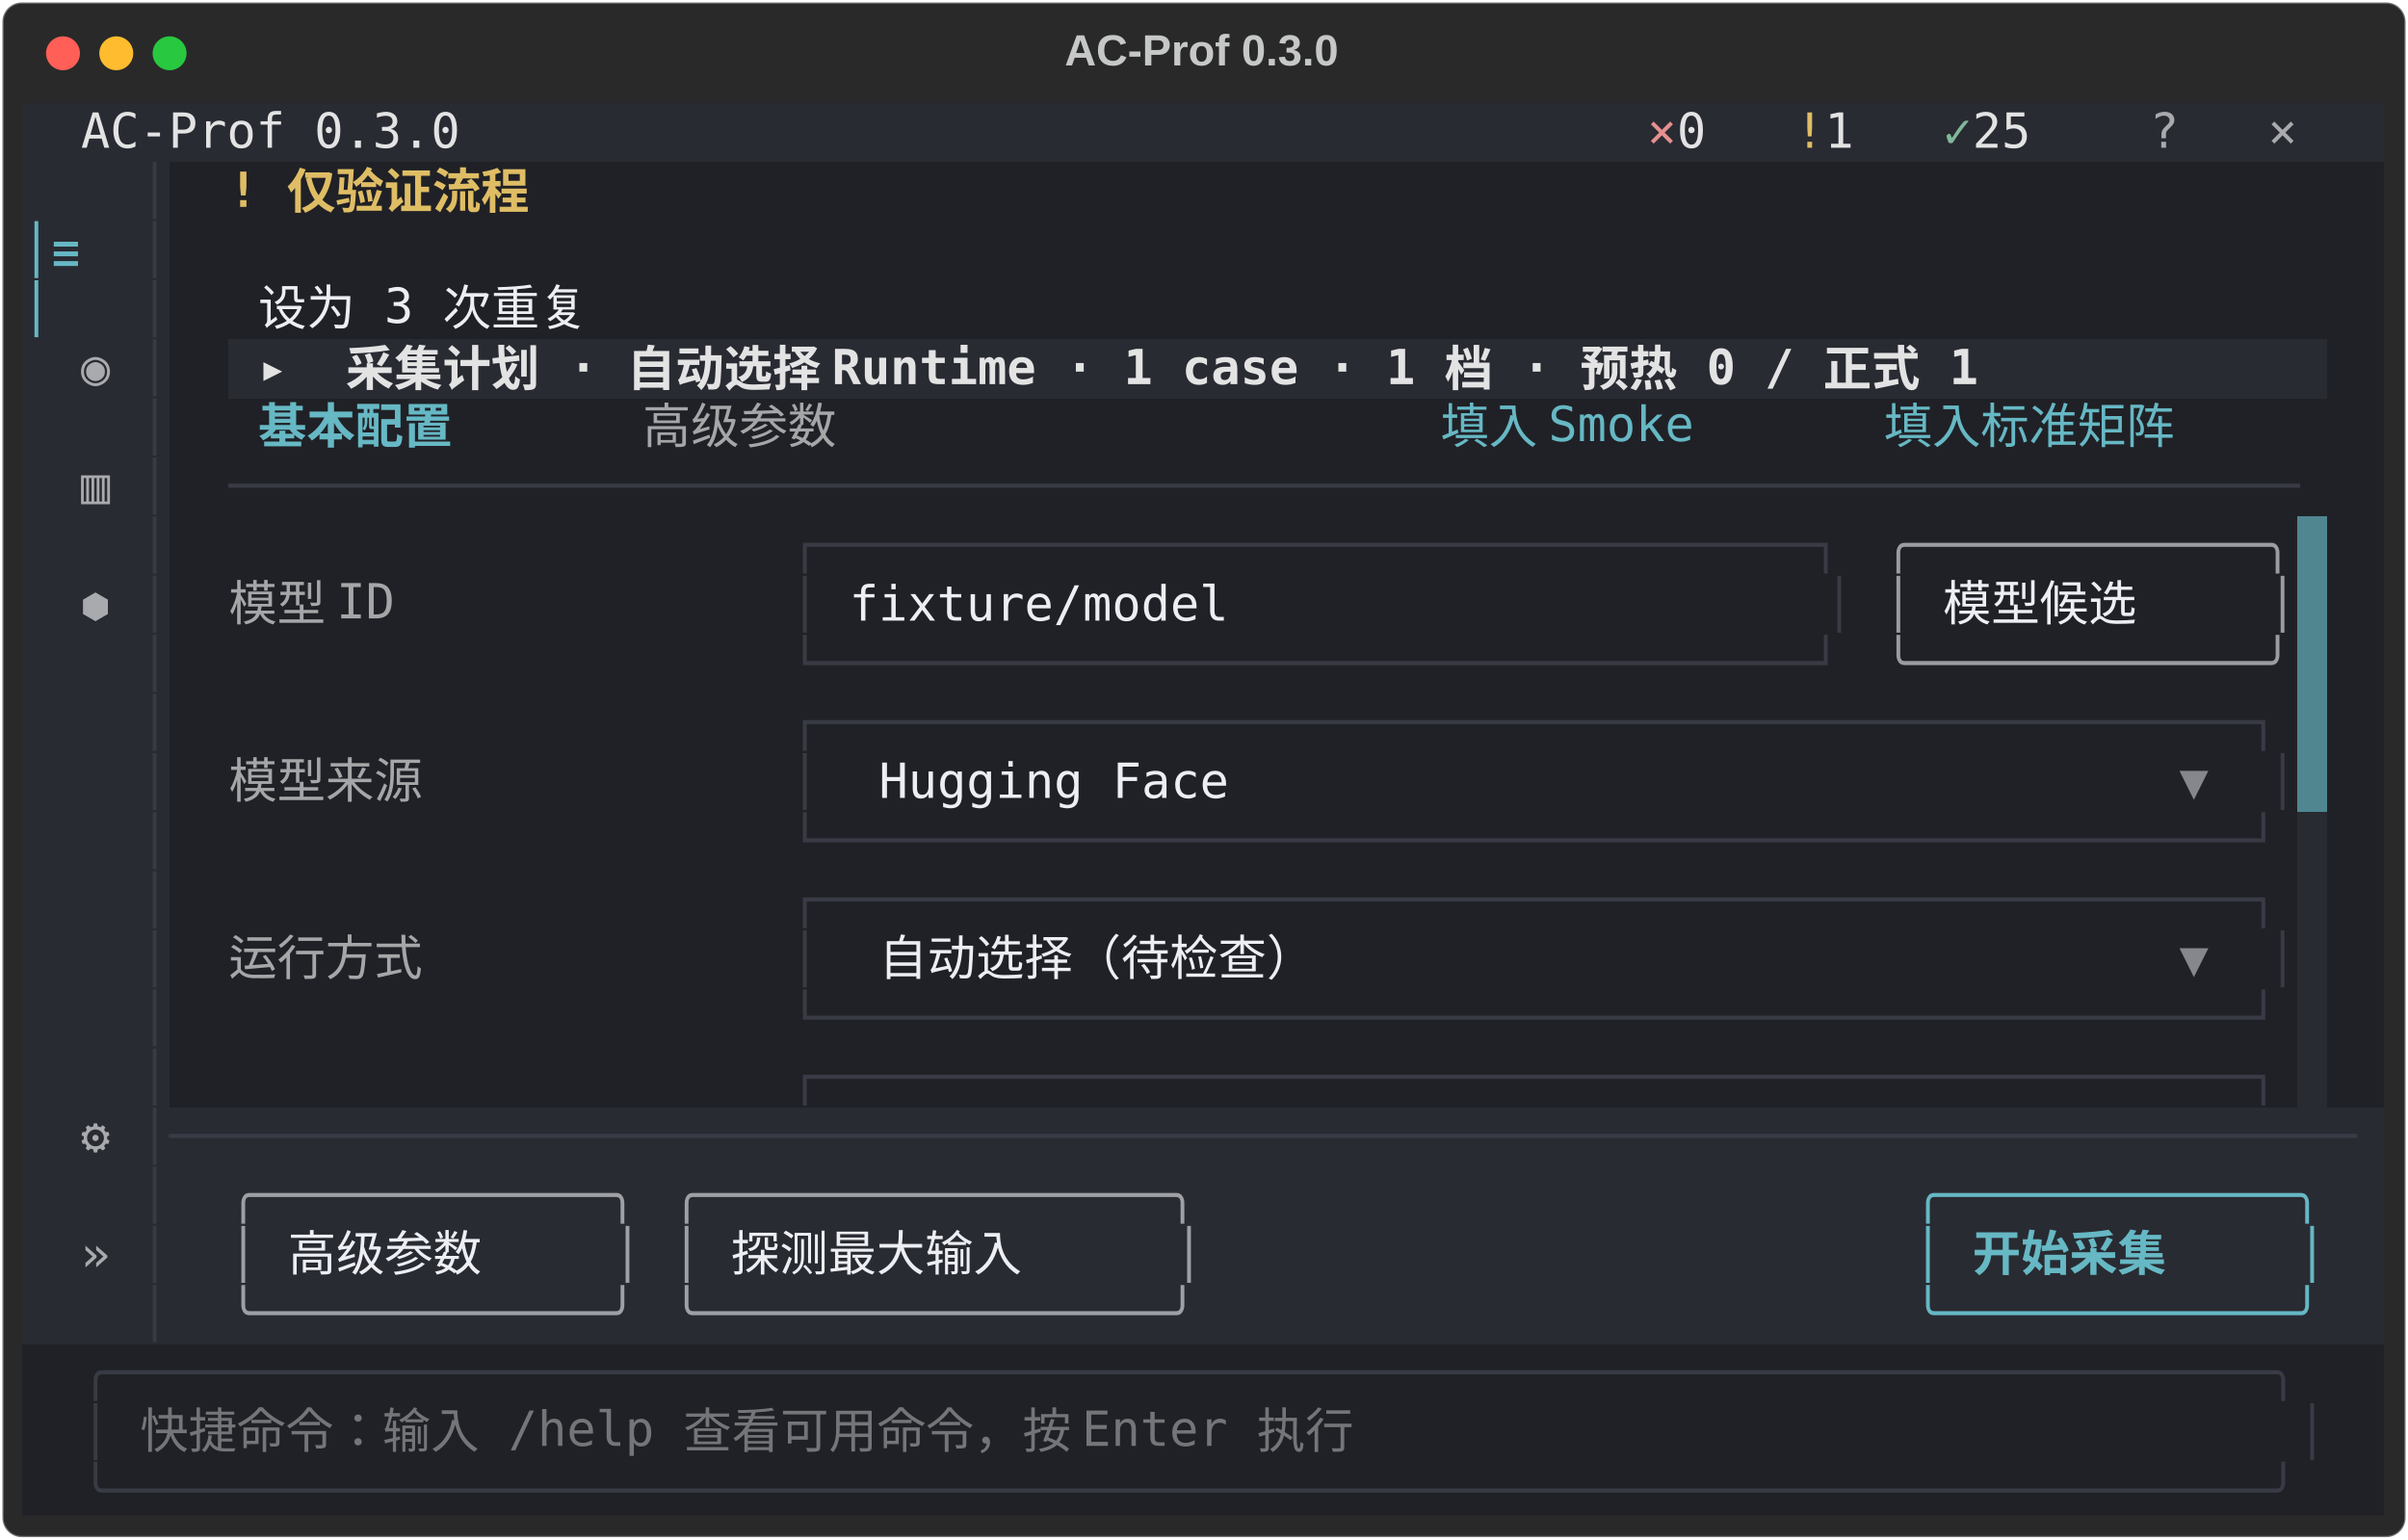
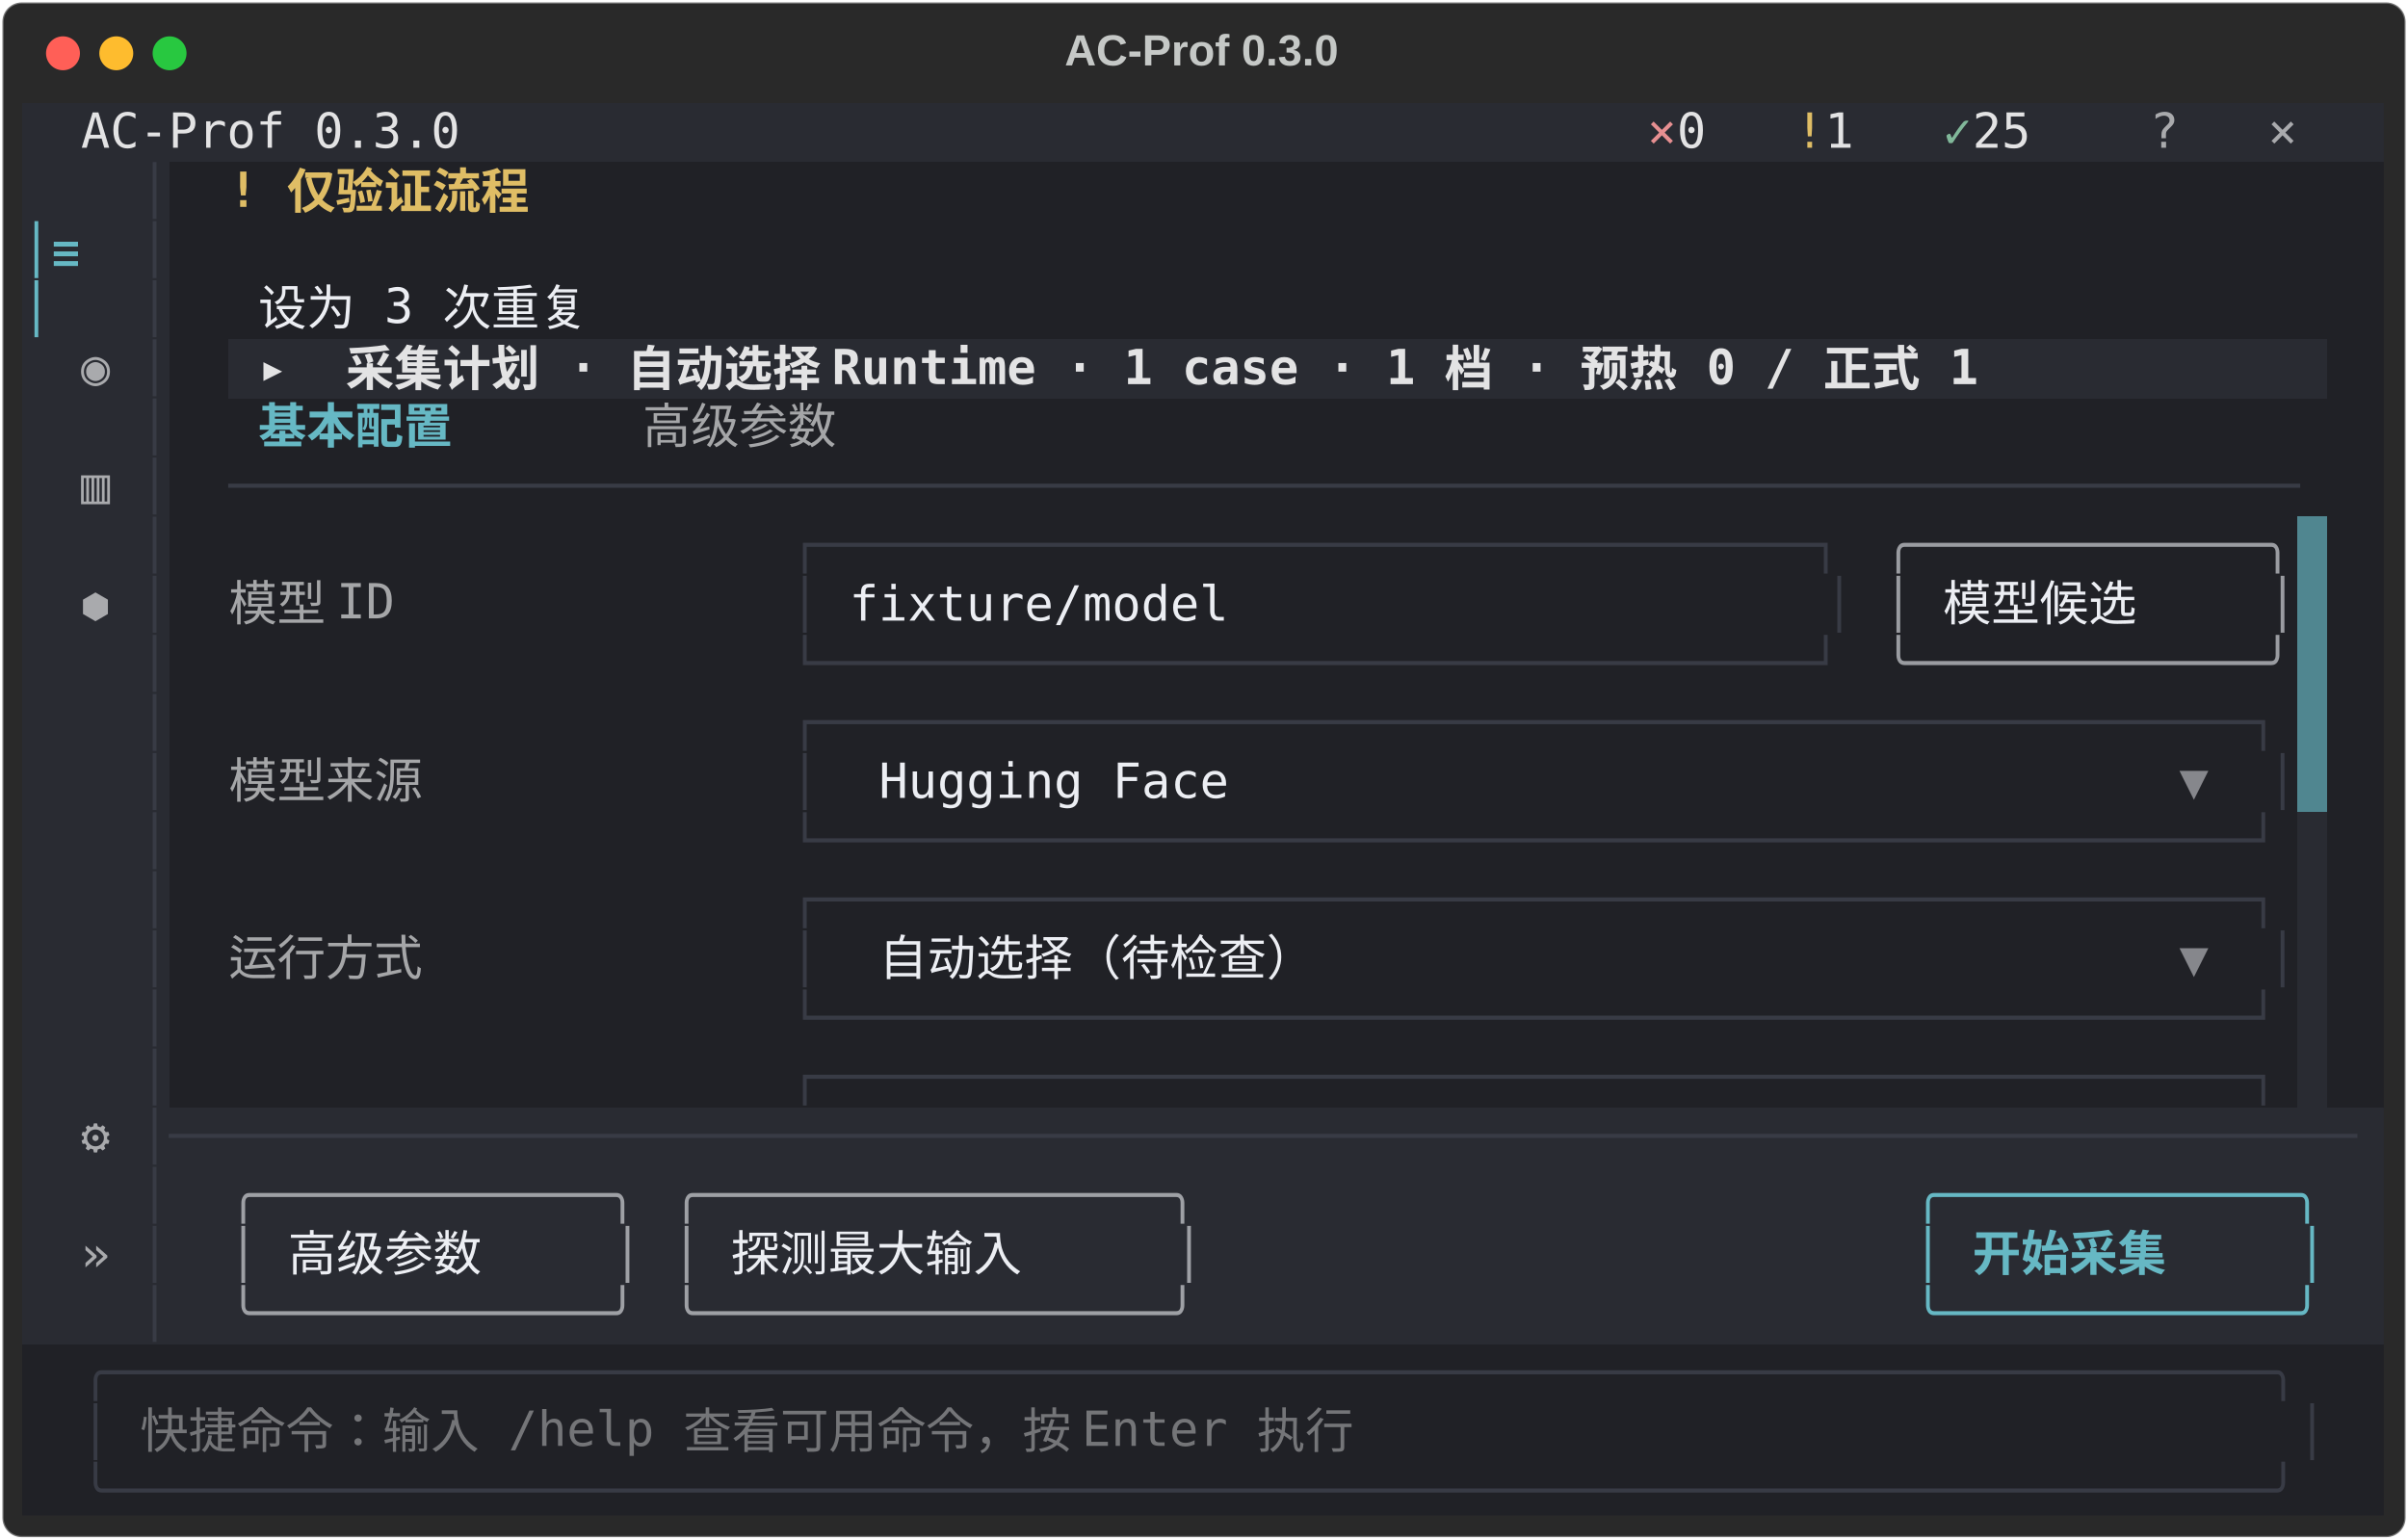
<svg xmlns="http://www.w3.org/2000/svg" class="rich-terminal" viewBox="0 0 994 635.6">
  <style>

    @font-face {
        font-family: "Fira Code";
        src: local("FiraCode-Regular"),
                url("https://cdnjs.cloudflare.com/ajax/libs/firacode/6.2.0/woff2/FiraCode-Regular.woff2") format("woff2"),
                url("https://cdnjs.cloudflare.com/ajax/libs/firacode/6.2.0/woff/FiraCode-Regular.woff") format("woff");
        font-style: normal;
        font-weight: 400;
    }
    @font-face {
        font-family: "Fira Code";
        src: local("FiraCode-Bold"),
                url("https://cdnjs.cloudflare.com/ajax/libs/firacode/6.2.0/woff2/FiraCode-Bold.woff2") format("woff2"),
                url("https://cdnjs.cloudflare.com/ajax/libs/firacode/6.2.0/woff/FiraCode-Bold.woff") format("woff");
        font-style: bold;
        font-weight: 700;
    }

    .terminal-matrix {
        font-family: Fira Code, monospace;
        font-size: 20px;
        line-height: 24.4px;
        font-variant-east-asian: full-width;
    }

    .terminal-title {
        font-size: 18px;
        font-weight: bold;
        font-family: arial;
    }

    .terminal-r1 { fill: #c5c8c6 }
.terminal-r2 { fill: #e3e3e4 }
.terminal-r3 { fill: #e68f91 }
.terminal-r4 { fill: #dfbd65 }
.terminal-r5 { fill: #81b89a }
.terminal-r6 { fill: #a9aaad }
.terminal-r7 { fill: #383b45 }
.terminal-r8 { fill: #dfbd65;font-weight: bold }
.terminal-r9 { fill: #66b8c4 }
.terminal-r10 { fill: #66b8c4;font-weight: bold }
.terminal-r11 { fill: #eceef3 }
.terminal-r12 { fill: #292b32 }
.terminal-r13 { fill: #e3e3e4;font-weight: bold }
.terminal-r14 { fill: #a5a6a8 }
.terminal-r15 { fill: #9a9ca1 }
.terminal-r16 { fill: #86878c }
.terminal-r17 { fill: #9ea0a5 }
.terminal-r18 { fill: #747578 }
    </style>
  <defs>
    <clipPath id="terminal-clip-terminal">
      <rect x="0" y="0" width="975.0" height="584.6" />
    </clipPath>
    <clipPath id="terminal-line-0">
      <rect x="0" y="1.5" width="976" height="24.65" />
    </clipPath>
    <clipPath id="terminal-line-1">
      <rect x="0" y="25.9" width="976" height="24.65" />
    </clipPath>
    <clipPath id="terminal-line-2">
      <rect x="0" y="50.3" width="976" height="24.65" />
    </clipPath>
    <clipPath id="terminal-line-3">
      <rect x="0" y="74.7" width="976" height="24.65" />
    </clipPath>
    <clipPath id="terminal-line-4">
      <rect x="0" y="99.1" width="976" height="24.65" />
    </clipPath>
    <clipPath id="terminal-line-5">
      <rect x="0" y="123.5" width="976" height="24.65" />
    </clipPath>
    <clipPath id="terminal-line-6">
      <rect x="0" y="147.9" width="976" height="24.65" />
    </clipPath>
    <clipPath id="terminal-line-7">
      <rect x="0" y="172.3" width="976" height="24.65" />
    </clipPath>
    <clipPath id="terminal-line-8">
      <rect x="0" y="196.7" width="976" height="24.65" />
    </clipPath>
    <clipPath id="terminal-line-9">
      <rect x="0" y="221.1" width="976" height="24.65" />
    </clipPath>
    <clipPath id="terminal-line-10">
      <rect x="0" y="245.5" width="976" height="24.65" />
    </clipPath>
    <clipPath id="terminal-line-11">
      <rect x="0" y="269.9" width="976" height="24.65" />
    </clipPath>
    <clipPath id="terminal-line-12">
      <rect x="0" y="294.3" width="976" height="24.65" />
    </clipPath>
    <clipPath id="terminal-line-13">
      <rect x="0" y="318.7" width="976" height="24.65" />
    </clipPath>
    <clipPath id="terminal-line-14">
      <rect x="0" y="343.1" width="976" height="24.65" />
    </clipPath>
    <clipPath id="terminal-line-15">
      <rect x="0" y="367.5" width="976" height="24.65" />
    </clipPath>
    <clipPath id="terminal-line-16">
      <rect x="0" y="391.9" width="976" height="24.65" />
    </clipPath>
    <clipPath id="terminal-line-17">
      <rect x="0" y="416.3" width="976" height="24.65" />
    </clipPath>
    <clipPath id="terminal-line-18">
      <rect x="0" y="440.7" width="976" height="24.65" />
    </clipPath>
    <clipPath id="terminal-line-19">
      <rect x="0" y="465.1" width="976" height="24.65" />
    </clipPath>
    <clipPath id="terminal-line-20">
      <rect x="0" y="489.5" width="976" height="24.65" />
    </clipPath>
    <clipPath id="terminal-line-21">
      <rect x="0" y="513.9" width="976" height="24.65" />
    </clipPath>
    <clipPath id="terminal-line-22">
      <rect x="0" y="538.3" width="976" height="24.65" />
    </clipPath>
  </defs>
  <rect fill="#292929" stroke="rgba(255,255,255,0.35)" stroke-width="1" x="1" y="1" width="992" height="633.6" rx="8" />
  <text class="terminal-title" fill="#c5c8c6" text-anchor="middle" x="496" y="27">AC-Prof 0.3.0</text>
  <g transform="translate(26,22)">
    <circle cx="0" cy="0" r="7" fill="#ff5f57" />
    <circle cx="22" cy="0" r="7" fill="#febc2e" />
    <circle cx="44" cy="0" r="7" fill="#28c840" />
  </g>
  <g transform="translate(9, 41)" clip-path="url(#terminal-clip-terminal)">
    <rect fill="#292b32" x="0" y="1.5" width="24.4" height="24.65" shape-rendering="crispEdges" />
    <rect fill="#292b32" x="24.4" y="1.5" width="158.6" height="24.65" shape-rendering="crispEdges" />
    <rect fill="#292b32" x="183" y="1.5" width="439.2" height="24.65" shape-rendering="crispEdges" />
    <rect fill="#292b32" x="622.2" y="1.5" width="48.8" height="24.65" shape-rendering="crispEdges" />
    <rect fill="#292b32" x="671" y="1.5" width="12.2" height="24.65" shape-rendering="crispEdges" />
    <rect fill="#292b32" x="683.2" y="1.5" width="24.4" height="24.65" shape-rendering="crispEdges" />
    <rect fill="#292b32" x="707.6" y="1.5" width="24.4" height="24.65" shape-rendering="crispEdges" />
    <rect fill="#292b32" x="732" y="1.5" width="12.2" height="24.65" shape-rendering="crispEdges" />
    <rect fill="#292b32" x="744.2" y="1.5" width="24.4" height="24.65" shape-rendering="crispEdges" />
    <rect fill="#292b32" x="768.6" y="1.5" width="24.4" height="24.65" shape-rendering="crispEdges" />
    <rect fill="#292b32" x="793" y="1.5" width="12.2" height="24.65" shape-rendering="crispEdges" />
    <rect fill="#292b32" x="805.2" y="1.5" width="36.6" height="24.65" shape-rendering="crispEdges" />
    <rect fill="#292b32" x="841.8" y="1.5" width="36.6" height="24.65" shape-rendering="crispEdges" />
    <rect fill="#292b32" x="878.4" y="1.5" width="36.6" height="24.65" shape-rendering="crispEdges" />
    <rect fill="#292b32" x="915" y="1.5" width="12.2" height="24.65" shape-rendering="crispEdges" />
    <rect fill="#292b32" x="927.2" y="1.5" width="36.6" height="24.65" shape-rendering="crispEdges" />
    <rect fill="#292b32" x="963.8" y="1.5" width="12.2" height="24.65" shape-rendering="crispEdges" />
    <rect fill="#292b32" x="0" y="25.9" width="48.8" height="24.65" shape-rendering="crispEdges" />
    <rect fill="#292b32" x="48.8" y="25.9" width="12.2" height="24.65" shape-rendering="crispEdges" />
    <rect fill="#202126" x="61" y="25.9" width="24.4" height="24.65" shape-rendering="crispEdges" />
    <rect fill="#202126" x="85.4" y="25.9" width="146.4" height="24.65" shape-rendering="crispEdges" />
    <rect fill="#202126" x="231.8" y="25.9" width="744.2" height="24.65" shape-rendering="crispEdges" />
    <rect fill="#292b32" x="0" y="50.3" width="12.2" height="24.65" shape-rendering="crispEdges" />
    <rect fill="#292b32" x="12.2" y="50.3" width="24.4" height="24.65" shape-rendering="crispEdges" />
    <rect fill="#292b32" x="36.6" y="50.3" width="12.2" height="24.65" shape-rendering="crispEdges" />
    <rect fill="#292b32" x="48.8" y="50.3" width="12.2" height="24.65" shape-rendering="crispEdges" />
    <rect fill="#202126" x="61" y="50.3" width="915" height="24.65" shape-rendering="crispEdges" />
    <rect fill="#292b32" x="0" y="74.7" width="12.2" height="24.65" shape-rendering="crispEdges" />
    <rect fill="#292b32" x="12.2" y="74.7" width="36.6" height="24.65" shape-rendering="crispEdges" />
    <rect fill="#292b32" x="48.8" y="74.7" width="12.2" height="24.65" shape-rendering="crispEdges" />
    <rect fill="#202126" x="61" y="74.7" width="36.6" height="24.65" shape-rendering="crispEdges" />
    <rect fill="#202126" x="97.6" y="74.7" width="183" height="24.65" shape-rendering="crispEdges" />
    <rect fill="#202126" x="280.6" y="74.7" width="695.4" height="24.65" shape-rendering="crispEdges" />
    <rect fill="#292b32" x="0" y="99.1" width="12.2" height="24.65" shape-rendering="crispEdges" />
    <rect fill="#292b32" x="12.2" y="99.1" width="12.2" height="24.65" shape-rendering="crispEdges" />
    <rect fill="#292b32" x="24.4" y="99.1" width="12.2" height="24.65" shape-rendering="crispEdges" />
    <rect fill="#292b32" x="36.6" y="99.1" width="12.2" height="24.65" shape-rendering="crispEdges" />
    <rect fill="#292b32" x="48.8" y="99.1" width="12.2" height="24.65" shape-rendering="crispEdges" />
    <rect fill="#202126" x="61" y="99.1" width="24.4" height="24.65" shape-rendering="crispEdges" />
    <rect fill="#292b32" x="85.4" y="99.1" width="12.2" height="24.65" shape-rendering="crispEdges" />
    <rect fill="#292b32" x="97.6" y="99.1" width="780.8" height="24.65" shape-rendering="crispEdges" />
    <rect fill="#292b32" x="878.4" y="99.1" width="73.2" height="24.65" shape-rendering="crispEdges" />
    <rect fill="#202126" x="951.6" y="99.1" width="24.4" height="24.65" shape-rendering="crispEdges" />
    <rect fill="#292b32" x="0" y="123.5" width="12.2" height="24.65" shape-rendering="crispEdges" />
    <rect fill="#292b32" x="12.2" y="123.5" width="36.6" height="24.65" shape-rendering="crispEdges" />
    <rect fill="#292b32" x="48.8" y="123.5" width="12.2" height="24.65" shape-rendering="crispEdges" />
    <rect fill="#202126" x="61" y="123.5" width="36.6" height="24.65" shape-rendering="crispEdges" />
    <rect fill="#202126" x="97.6" y="123.5" width="122" height="24.65" shape-rendering="crispEdges" />
    <rect fill="#202126" x="219.6" y="123.5" width="36.6" height="24.65" shape-rendering="crispEdges" />
    <rect fill="#202126" x="256.2" y="123.5" width="122" height="24.65" shape-rendering="crispEdges" />
-     <rect fill="#202126" x="378.2" y="123.5" width="207.4" height="24.65" shape-rendering="crispEdges" />
-     <rect fill="#202126" x="585.6" y="123.5" width="146.4" height="24.65" shape-rendering="crispEdges" />
-     <rect fill="#202126" x="732" y="123.5" width="36.6" height="24.65" shape-rendering="crispEdges" />
-     <rect fill="#202126" x="768.6" y="123.5" width="170.8" height="24.65" shape-rendering="crispEdges" />
-     <rect fill="#202126" x="939.4" y="123.5" width="36.6" height="24.65" shape-rendering="crispEdges" />
+     <rect fill="#202126" x="378.2" y="123.5" width="597.8" height="24.65" shape-rendering="crispEdges" />
    <rect fill="#292b32" x="0" y="147.9" width="12.2" height="24.65" shape-rendering="crispEdges" />
    <rect fill="#292b32" x="12.2" y="147.9" width="12.2" height="24.65" shape-rendering="crispEdges" />
    <rect fill="#292b32" x="24.4" y="147.9" width="12.2" height="24.65" shape-rendering="crispEdges" />
    <rect fill="#292b32" x="36.6" y="147.9" width="12.2" height="24.65" shape-rendering="crispEdges" />
    <rect fill="#292b32" x="48.8" y="147.9" width="12.2" height="24.65" shape-rendering="crispEdges" />
    <rect fill="#202126" x="61" y="147.9" width="24.4" height="24.65" shape-rendering="crispEdges" />
    <rect fill="#202126" x="85.4" y="147.9" width="866.2" height="24.65" shape-rendering="crispEdges" />
    <rect fill="#202126" x="951.6" y="147.9" width="24.4" height="24.65" shape-rendering="crispEdges" />
    <rect fill="#292b32" x="0" y="172.3" width="12.2" height="24.65" shape-rendering="crispEdges" />
    <rect fill="#292b32" x="12.2" y="172.3" width="36.6" height="24.65" shape-rendering="crispEdges" />
    <rect fill="#292b32" x="48.8" y="172.3" width="12.2" height="24.65" shape-rendering="crispEdges" />
    <rect fill="#202126" x="61" y="172.3" width="24.4" height="24.65" shape-rendering="crispEdges" />
    <rect fill="#202126" x="85.4" y="172.3" width="85.4" height="24.65" shape-rendering="crispEdges" />
    <rect fill="#202126" x="170.8" y="172.3" width="146.4" height="24.65" shape-rendering="crispEdges" />
    <rect fill="#202126" x="317.2" y="172.3" width="439.2" height="24.65" shape-rendering="crispEdges" />
    <rect fill="#202126" x="756.4" y="172.3" width="12.2" height="24.65" shape-rendering="crispEdges" />
    <rect fill="#202126" x="768.6" y="172.3" width="170.8" height="24.65" shape-rendering="crispEdges" />
    <rect fill="#508690" x="939.4" y="172.3" width="12.2" height="24.65" shape-rendering="crispEdges" />
    <rect fill="#202126" x="951.6" y="172.3" width="24.4" height="24.65" shape-rendering="crispEdges" />
    <rect fill="#292b32" x="0" y="196.7" width="12.2" height="24.65" shape-rendering="crispEdges" />
    <rect fill="#292b32" x="12.2" y="196.7" width="12.2" height="24.65" shape-rendering="crispEdges" />
    <rect fill="#292b32" x="24.4" y="196.7" width="12.2" height="24.65" shape-rendering="crispEdges" />
    <rect fill="#292b32" x="36.6" y="196.7" width="12.2" height="24.65" shape-rendering="crispEdges" />
    <rect fill="#292b32" x="48.8" y="196.7" width="12.2" height="24.65" shape-rendering="crispEdges" />
    <rect fill="#202126" x="61" y="196.7" width="24.4" height="24.65" shape-rendering="crispEdges" />
    <rect fill="#202126" x="85.4" y="196.7" width="85.4" height="24.65" shape-rendering="crispEdges" />
    <rect fill="#202126" x="170.8" y="196.7" width="146.4" height="24.65" shape-rendering="crispEdges" />
    <rect fill="#202126" x="317.2" y="196.7" width="12.2" height="24.65" shape-rendering="crispEdges" />
    <rect fill="#202126" x="329.4" y="196.7" width="12.2" height="24.65" shape-rendering="crispEdges" />
    <rect fill="#202126" x="341.6" y="196.7" width="390.4" height="24.65" shape-rendering="crispEdges" />
    <rect fill="#202126" x="732" y="196.7" width="12.2" height="24.65" shape-rendering="crispEdges" />
    <rect fill="#202126" x="744.2" y="196.7" width="12.2" height="24.65" shape-rendering="crispEdges" />
    <rect fill="#202126" x="756.4" y="196.7" width="12.2" height="24.65" shape-rendering="crispEdges" />
    <rect fill="#202126" x="768.6" y="196.7" width="12.2" height="24.65" shape-rendering="crispEdges" />
    <rect fill="#202126" x="780.8" y="196.7" width="12.2" height="24.65" shape-rendering="crispEdges" />
    <rect fill="#202126" x="793" y="196.7" width="122" height="24.65" shape-rendering="crispEdges" />
    <rect fill="#202126" x="915" y="196.7" width="12.2" height="24.65" shape-rendering="crispEdges" />
    <rect fill="#202126" x="927.2" y="196.7" width="12.2" height="24.65" shape-rendering="crispEdges" />
    <rect fill="#508690" x="939.4" y="196.7" width="12.2" height="24.65" shape-rendering="crispEdges" />
    <rect fill="#202126" x="951.6" y="196.7" width="24.4" height="24.65" shape-rendering="crispEdges" />
    <rect fill="#292b32" x="0" y="221.1" width="12.2" height="24.65" shape-rendering="crispEdges" />
    <rect fill="#292b32" x="12.2" y="221.1" width="36.6" height="24.65" shape-rendering="crispEdges" />
    <rect fill="#292b32" x="48.8" y="221.1" width="12.2" height="24.65" shape-rendering="crispEdges" />
    <rect fill="#202126" x="61" y="221.1" width="24.4" height="24.65" shape-rendering="crispEdges" />
    <rect fill="#202126" x="85.4" y="221.1" width="85.4" height="24.65" shape-rendering="crispEdges" />
    <rect fill="#202126" x="170.8" y="221.1" width="146.4" height="24.65" shape-rendering="crispEdges" />
    <rect fill="#202126" x="317.2" y="221.1" width="439.2" height="24.65" shape-rendering="crispEdges" />
    <rect fill="#202126" x="756.4" y="221.1" width="12.2" height="24.65" shape-rendering="crispEdges" />
    <rect fill="#202126" x="768.6" y="221.1" width="170.8" height="24.65" shape-rendering="crispEdges" />
    <rect fill="#508690" x="939.4" y="221.1" width="12.2" height="24.65" shape-rendering="crispEdges" />
    <rect fill="#202126" x="951.6" y="221.1" width="24.4" height="24.65" shape-rendering="crispEdges" />
    <rect fill="#292b32" x="0" y="245.5" width="48.8" height="24.65" shape-rendering="crispEdges" />
    <rect fill="#292b32" x="48.8" y="245.5" width="12.2" height="24.65" shape-rendering="crispEdges" />
    <rect fill="#202126" x="61" y="245.5" width="24.4" height="24.65" shape-rendering="crispEdges" />
    <rect fill="#202126" x="85.4" y="245.5" width="97.6" height="24.65" shape-rendering="crispEdges" />
    <rect fill="#202126" x="183" y="245.5" width="134.2" height="24.65" shape-rendering="crispEdges" />
    <rect fill="#202126" x="317.2" y="245.5" width="622.2" height="24.65" shape-rendering="crispEdges" />
    <rect fill="#508690" x="939.4" y="245.5" width="12.2" height="24.65" shape-rendering="crispEdges" />
    <rect fill="#202126" x="951.6" y="245.5" width="24.4" height="24.65" shape-rendering="crispEdges" />
    <rect fill="#292b32" x="0" y="269.9" width="0" height="24.65" shape-rendering="crispEdges" />
    <rect fill="#292b32" x="0" y="269.9" width="48.8" height="24.65" shape-rendering="crispEdges" />
    <rect fill="#292b32" x="48.8" y="269.9" width="12.2" height="24.65" shape-rendering="crispEdges" />
    <rect fill="#202126" x="61" y="269.9" width="24.4" height="24.65" shape-rendering="crispEdges" />
    <rect fill="#202126" x="85.4" y="269.9" width="97.6" height="24.65" shape-rendering="crispEdges" />
    <rect fill="#202126" x="183" y="269.9" width="134.2" height="24.65" shape-rendering="crispEdges" />
    <rect fill="#202126" x="317.2" y="269.9" width="12.2" height="24.65" shape-rendering="crispEdges" />
    <rect fill="#202126" x="329.4" y="269.9" width="24.4" height="24.65" shape-rendering="crispEdges" />
    <rect fill="#202126" x="353.8" y="269.9" width="146.4" height="24.65" shape-rendering="crispEdges" />
    <rect fill="#202126" x="500.2" y="269.9" width="390.4" height="24.65" shape-rendering="crispEdges" />
    <rect fill="#202126" x="890.6" y="269.9" width="12.2" height="24.65" shape-rendering="crispEdges" />
    <rect fill="#202126" x="902.8" y="269.9" width="24.4" height="24.65" shape-rendering="crispEdges" />
    <rect fill="#202126" x="927.2" y="269.9" width="12.2" height="24.65" shape-rendering="crispEdges" />
    <rect fill="#508690" x="939.4" y="269.9" width="12.2" height="24.65" shape-rendering="crispEdges" />
    <rect fill="#202126" x="951.6" y="269.9" width="24.4" height="24.65" shape-rendering="crispEdges" />
    <rect fill="#292b32" x="0" y="294.3" width="48.8" height="24.65" shape-rendering="crispEdges" />
    <rect fill="#292b32" x="48.8" y="294.3" width="12.2" height="24.65" shape-rendering="crispEdges" />
    <rect fill="#202126" x="61" y="294.3" width="24.4" height="24.65" shape-rendering="crispEdges" />
    <rect fill="#202126" x="85.4" y="294.3" width="97.6" height="24.65" shape-rendering="crispEdges" />
    <rect fill="#202126" x="183" y="294.3" width="134.2" height="24.65" shape-rendering="crispEdges" />
    <rect fill="#202126" x="317.2" y="294.3" width="622.2" height="24.65" shape-rendering="crispEdges" />
    <rect fill="#292b32" x="939.4" y="294.3" width="12.2" height="24.65" shape-rendering="crispEdges" />
    <rect fill="#202126" x="951.6" y="294.3" width="24.4" height="24.65" shape-rendering="crispEdges" />
    <rect fill="#292b32" x="0" y="318.7" width="48.8" height="24.65" shape-rendering="crispEdges" />
    <rect fill="#292b32" x="48.8" y="318.7" width="12.2" height="24.65" shape-rendering="crispEdges" />
    <rect fill="#202126" x="61" y="318.7" width="24.4" height="24.65" shape-rendering="crispEdges" />
    <rect fill="#202126" x="85.4" y="318.7" width="97.6" height="24.65" shape-rendering="crispEdges" />
    <rect fill="#202126" x="183" y="318.7" width="134.2" height="24.65" shape-rendering="crispEdges" />
    <rect fill="#202126" x="317.2" y="318.7" width="622.2" height="24.65" shape-rendering="crispEdges" />
    <rect fill="#292b32" x="939.4" y="318.7" width="12.2" height="24.65" shape-rendering="crispEdges" />
    <rect fill="#202126" x="951.6" y="318.7" width="24.4" height="24.65" shape-rendering="crispEdges" />
    <rect fill="#292b32" x="0" y="343.1" width="48.8" height="24.65" shape-rendering="crispEdges" />
    <rect fill="#292b32" x="48.8" y="343.1" width="12.2" height="24.65" shape-rendering="crispEdges" />
    <rect fill="#202126" x="61" y="343.1" width="24.4" height="24.65" shape-rendering="crispEdges" />
    <rect fill="#202126" x="85.4" y="343.1" width="97.6" height="24.65" shape-rendering="crispEdges" />
    <rect fill="#202126" x="183" y="343.1" width="134.2" height="24.65" shape-rendering="crispEdges" />
    <rect fill="#202126" x="317.2" y="343.1" width="12.2" height="24.65" shape-rendering="crispEdges" />
    <rect fill="#202126" x="329.4" y="343.1" width="24.4" height="24.65" shape-rendering="crispEdges" />
    <rect fill="#202126" x="353.8" y="343.1" width="219.6" height="24.65" shape-rendering="crispEdges" />
    <rect fill="#202126" x="573.4" y="343.1" width="317.2" height="24.65" shape-rendering="crispEdges" />
    <rect fill="#202126" x="890.6" y="343.1" width="12.2" height="24.65" shape-rendering="crispEdges" />
    <rect fill="#202126" x="902.8" y="343.1" width="24.4" height="24.65" shape-rendering="crispEdges" />
    <rect fill="#202126" x="927.2" y="343.1" width="12.2" height="24.65" shape-rendering="crispEdges" />
    <rect fill="#292b32" x="939.4" y="343.1" width="12.2" height="24.65" shape-rendering="crispEdges" />
    <rect fill="#202126" x="951.6" y="343.1" width="24.4" height="24.65" shape-rendering="crispEdges" />
    <rect fill="#292b32" x="0" y="367.5" width="48.8" height="24.65" shape-rendering="crispEdges" />
    <rect fill="#292b32" x="48.8" y="367.5" width="12.2" height="24.65" shape-rendering="crispEdges" />
    <rect fill="#202126" x="61" y="367.5" width="24.4" height="24.65" shape-rendering="crispEdges" />
    <rect fill="#202126" x="85.4" y="367.5" width="97.6" height="24.65" shape-rendering="crispEdges" />
    <rect fill="#202126" x="183" y="367.5" width="134.2" height="24.65" shape-rendering="crispEdges" />
    <rect fill="#202126" x="317.2" y="367.5" width="622.2" height="24.65" shape-rendering="crispEdges" />
    <rect fill="#292b32" x="939.4" y="367.5" width="12.2" height="24.65" shape-rendering="crispEdges" />
    <rect fill="#202126" x="951.6" y="367.5" width="24.4" height="24.65" shape-rendering="crispEdges" />
    <rect fill="#292b32" x="0" y="391.9" width="48.8" height="24.65" shape-rendering="crispEdges" />
    <rect fill="#292b32" x="48.8" y="391.9" width="12.2" height="24.65" shape-rendering="crispEdges" />
    <rect fill="#202126" x="61" y="391.9" width="24.4" height="24.65" shape-rendering="crispEdges" />
    <rect fill="#202126" x="85.4" y="391.9" width="97.6" height="24.65" shape-rendering="crispEdges" />
    <rect fill="#202126" x="183" y="391.9" width="134.2" height="24.65" shape-rendering="crispEdges" />
    <rect fill="#202126" x="317.2" y="391.9" width="622.2" height="24.65" shape-rendering="crispEdges" />
    <rect fill="#292b32" x="939.4" y="391.9" width="12.2" height="24.65" shape-rendering="crispEdges" />
    <rect fill="#202126" x="951.6" y="391.9" width="24.4" height="24.65" shape-rendering="crispEdges" />
    <rect fill="#292b32" x="0" y="416.3" width="12.2" height="24.65" shape-rendering="crispEdges" />
    <rect fill="#292b32" x="12.2" y="416.3" width="12.2" height="24.65" shape-rendering="crispEdges" />
    <rect fill="#292b32" x="24.4" y="416.3" width="12.2" height="24.65" shape-rendering="crispEdges" />
    <rect fill="#292b32" x="36.6" y="416.3" width="12.2" height="24.65" shape-rendering="crispEdges" />
    <rect fill="#292b32" x="48.8" y="416.3" width="927.2" height="24.65" shape-rendering="crispEdges" />
    <rect fill="#292b32" x="0" y="440.7" width="12.2" height="24.65" shape-rendering="crispEdges" />
    <rect fill="#292b32" x="12.2" y="440.7" width="36.6" height="24.65" shape-rendering="crispEdges" />
    <rect fill="#292b32" x="48.8" y="440.7" width="12.2" height="24.65" shape-rendering="crispEdges" />
    <rect fill="#292b32" x="61" y="440.7" width="24.4" height="24.65" shape-rendering="crispEdges" />
    <rect fill="#292b32" x="85.4" y="440.7" width="170.8" height="24.65" shape-rendering="crispEdges" />
    <rect fill="#292b32" x="256.2" y="440.7" width="12.2" height="24.65" shape-rendering="crispEdges" />
    <rect fill="#292b32" x="268.4" y="440.7" width="219.6" height="24.65" shape-rendering="crispEdges" />
    <rect fill="#292b32" x="488" y="440.7" width="292.8" height="24.65" shape-rendering="crispEdges" />
    <rect fill="#292b32" x="780.8" y="440.7" width="170.8" height="24.65" shape-rendering="crispEdges" />
    <rect fill="#292b32" x="951.6" y="440.7" width="24.4" height="24.65" shape-rendering="crispEdges" />
    <rect fill="#292b32" x="0" y="465.1" width="12.2" height="24.65" shape-rendering="crispEdges" />
    <rect fill="#292b32" x="12.2" y="465.1" width="12.2" height="24.65" shape-rendering="crispEdges" />
    <rect fill="#292b32" x="24.4" y="465.1" width="12.2" height="24.65" shape-rendering="crispEdges" />
    <rect fill="#292b32" x="36.6" y="465.1" width="12.2" height="24.65" shape-rendering="crispEdges" />
    <rect fill="#292b32" x="48.8" y="465.1" width="12.2" height="24.65" shape-rendering="crispEdges" />
    <rect fill="#292b32" x="61" y="465.1" width="24.4" height="24.65" shape-rendering="crispEdges" />
    <rect fill="#292b32" x="85.4" y="465.1" width="12.2" height="24.65" shape-rendering="crispEdges" />
    <rect fill="#292b32" x="97.6" y="465.1" width="12.2" height="24.65" shape-rendering="crispEdges" />
    <rect fill="#292b32" x="109.8" y="465.1" width="122" height="24.65" shape-rendering="crispEdges" />
    <rect fill="#292b32" x="231.8" y="465.1" width="12.2" height="24.65" shape-rendering="crispEdges" />
    <rect fill="#292b32" x="244" y="465.1" width="12.2" height="24.65" shape-rendering="crispEdges" />
    <rect fill="#292b32" x="256.2" y="465.1" width="12.2" height="24.65" shape-rendering="crispEdges" />
    <rect fill="#292b32" x="268.4" y="465.1" width="12.2" height="24.65" shape-rendering="crispEdges" />
    <rect fill="#292b32" x="280.6" y="465.1" width="12.2" height="24.65" shape-rendering="crispEdges" />
    <rect fill="#292b32" x="292.8" y="465.1" width="170.8" height="24.65" shape-rendering="crispEdges" />
    <rect fill="#292b32" x="463.6" y="465.1" width="12.2" height="24.65" shape-rendering="crispEdges" />
    <rect fill="#292b32" x="475.8" y="465.1" width="12.2" height="24.65" shape-rendering="crispEdges" />
    <rect fill="#292b32" x="488" y="465.1" width="292.8" height="24.65" shape-rendering="crispEdges" />
    <rect fill="#292b32" x="780.8" y="465.1" width="12.2" height="24.65" shape-rendering="crispEdges" />
    <rect fill="#292b32" x="793" y="465.1" width="12.2" height="24.65" shape-rendering="crispEdges" />
    <rect fill="#292b32" x="805.2" y="465.1" width="122" height="24.65" shape-rendering="crispEdges" />
    <rect fill="#292b32" x="927.2" y="465.1" width="12.2" height="24.65" shape-rendering="crispEdges" />
    <rect fill="#292b32" x="939.4" y="465.1" width="12.2" height="24.65" shape-rendering="crispEdges" />
    <rect fill="#292b32" x="951.6" y="465.1" width="24.4" height="24.65" shape-rendering="crispEdges" />
    <rect fill="#292b32" x="0" y="489.5" width="48.8" height="24.65" shape-rendering="crispEdges" />
    <rect fill="#292b32" x="48.8" y="489.5" width="12.2" height="24.65" shape-rendering="crispEdges" />
    <rect fill="#292b32" x="61" y="489.5" width="24.4" height="24.65" shape-rendering="crispEdges" />
    <rect fill="#292b32" x="85.4" y="489.5" width="170.8" height="24.65" shape-rendering="crispEdges" />
    <rect fill="#292b32" x="256.2" y="489.5" width="12.2" height="24.65" shape-rendering="crispEdges" />
    <rect fill="#292b32" x="268.4" y="489.5" width="219.6" height="24.65" shape-rendering="crispEdges" />
    <rect fill="#292b32" x="488" y="489.5" width="292.8" height="24.65" shape-rendering="crispEdges" />
    <rect fill="#292b32" x="780.8" y="489.5" width="170.8" height="24.65" shape-rendering="crispEdges" />
    <rect fill="#292b32" x="951.6" y="489.5" width="24.4" height="24.65" shape-rendering="crispEdges" />
    <rect fill="#202126" x="0" y="513.9" width="24.4" height="24.65" shape-rendering="crispEdges" />
    <rect fill="#202126" x="24.4" y="513.9" width="927.2" height="24.65" shape-rendering="crispEdges" />
    <rect fill="#202126" x="951.6" y="513.9" width="24.4" height="24.65" shape-rendering="crispEdges" />
    <rect fill="#202126" x="0" y="538.3" width="24.4" height="24.65" shape-rendering="crispEdges" />
    <rect fill="#202126" x="24.4" y="538.3" width="12.2" height="24.65" shape-rendering="crispEdges" />
    <rect fill="#202126" x="36.6" y="538.3" width="12.2" height="24.65" shape-rendering="crispEdges" />
    <rect fill="#202126" x="48.8" y="538.3" width="585.6" height="24.65" shape-rendering="crispEdges" />
    <rect fill="#202126" x="634.4" y="538.3" width="292.8" height="24.65" shape-rendering="crispEdges" />
    <rect fill="#202126" x="927.2" y="538.3" width="12.2" height="24.65" shape-rendering="crispEdges" />
    <rect fill="#202126" x="939.4" y="538.3" width="12.2" height="24.65" shape-rendering="crispEdges" />
    <rect fill="#202126" x="951.6" y="538.3" width="24.4" height="24.65" shape-rendering="crispEdges" />
    <rect fill="#202126" x="0" y="562.7" width="24.4" height="24.65" shape-rendering="crispEdges" />
    <rect fill="#202126" x="24.4" y="562.7" width="927.2" height="24.65" shape-rendering="crispEdges" />
    <rect fill="#202126" x="951.6" y="562.7" width="24.4" height="24.65" shape-rendering="crispEdges" />
    <g class="terminal-matrix">
      <text class="terminal-r2" x="24.4" y="20" textLength="158.6" clip-path="url(#terminal-line-0)">AC-Prof 0.3.0</text>
      <text class="terminal-r3" x="671" y="20" textLength="12.2" clip-path="url(#terminal-line-0)">×</text>
      <text class="terminal-r2" x="683.2" y="20" textLength="24.4" clip-path="url(#terminal-line-0)"> 0</text>
      <text class="terminal-r4" x="732" y="20" textLength="12.2" clip-path="url(#terminal-line-0)">!</text>
      <text class="terminal-r2" x="744.2" y="20" textLength="24.4" clip-path="url(#terminal-line-0)"> 1</text>
      <text class="terminal-r5" x="793" y="20" textLength="12.2" clip-path="url(#terminal-line-0)">✓</text>
      <text class="terminal-r2" x="805.2" y="20" textLength="36.6" clip-path="url(#terminal-line-0)"> 25</text>
      <text class="terminal-r6" x="878.4" y="20" textLength="36.6" clip-path="url(#terminal-line-0)"> ? </text>
      <text class="terminal-r6" x="927.2" y="20" textLength="36.6" clip-path="url(#terminal-line-0)"> × </text>
      <text class="terminal-r1" x="976" y="20" textLength="12.2" clip-path="url(#terminal-line-0)">
</text>
      <text class="terminal-r7" x="48.8" y="44.4" textLength="12.2" clip-path="url(#terminal-line-1)">│</text>
      <text class="terminal-r8" x="85.4" y="44.4" textLength="85.4" clip-path="url(#terminal-line-1)">! 仅验证流程</text>
      <text class="terminal-r1" x="976" y="44.4" textLength="12.2" clip-path="url(#terminal-line-1)">
</text>
      <text class="terminal-r9" x="0" y="68.8" textLength="12.2" clip-path="url(#terminal-line-2)">│</text>
      <text class="terminal-r10" x="12.2" y="68.8" textLength="12.2" clip-path="url(#terminal-line-2)">☰</text>
      <text class="terminal-r7" x="48.8" y="68.8" textLength="12.2" clip-path="url(#terminal-line-2)">│</text>
      <text class="terminal-r1" x="976" y="68.8" textLength="12.2" clip-path="url(#terminal-line-2)">
</text>
      <text class="terminal-r9" x="0" y="93.2" textLength="12.2" clip-path="url(#terminal-line-3)">│</text>
      <text class="terminal-r7" x="48.8" y="93.2" textLength="12.2" clip-path="url(#terminal-line-3)">│</text>
      <text class="terminal-r11" x="97.6" y="93.2" textLength="122" clip-path="url(#terminal-line-3)"> 设为 3 次重复 </text>
      <text class="terminal-r1" x="976" y="93.2" textLength="12.2" clip-path="url(#terminal-line-3)">
</text>
      <text class="terminal-r12" x="0" y="117.6" textLength="12.2" clip-path="url(#terminal-line-4)">│</text>
      <text class="terminal-r6" x="24.4" y="117.6" textLength="12.2" clip-path="url(#terminal-line-4)">◉</text>
      <text class="terminal-r7" x="48.8" y="117.6" textLength="12.2" clip-path="url(#terminal-line-4)">│</text>
      <text class="terminal-r13" x="97.6" y="117.6" textLength="622.2" clip-path="url(#terminal-line-4)">▸  采集计划 · 自动选择 Runtime · 1 case · 1 档 · 预热 0 / 正式 1</text>
      <text class="terminal-r1" x="976" y="117.6" textLength="12.2" clip-path="url(#terminal-line-4)">
</text>
      <text class="terminal-r12" x="0" y="142" textLength="12.2" clip-path="url(#terminal-line-5)">│</text>
      <text class="terminal-r7" x="48.8" y="142" textLength="12.2" clip-path="url(#terminal-line-5)">│</text>
      <text class="terminal-r10" x="97.6" y="142" textLength="73.2" clip-path="url(#terminal-line-5)"> 基本配置 </text>
      <text class="terminal-r14" x="256.2" y="142" textLength="73.2" clip-path="url(#terminal-line-5)"> 高级参数 </text>
-       <text class="terminal-r9" x="585.6" y="142" textLength="122" clip-path="url(#terminal-line-5)"> 填入 Smoke </text>
-       <text class="terminal-r9" x="768.6" y="142" textLength="97.6" clip-path="url(#terminal-line-5)"> 填入标准矩阵 </text>
      <text class="terminal-r1" x="976" y="142" textLength="12.2" clip-path="url(#terminal-line-5)">
</text>
      <text class="terminal-r12" x="0" y="166.4" textLength="12.2" clip-path="url(#terminal-line-6)">│</text>
      <text class="terminal-r6" x="24.4" y="166.4" textLength="12.2" clip-path="url(#terminal-line-6)">▥</text>
      <text class="terminal-r7" x="48.8" y="166.4" textLength="12.2" clip-path="url(#terminal-line-6)">│</text>
      <text class="terminal-r7" x="85.4" y="166.4" textLength="866.2" clip-path="url(#terminal-line-6)">───────────────────────────────────────────────────────────────────────</text>
      <text class="terminal-r1" x="976" y="166.4" textLength="12.2" clip-path="url(#terminal-line-6)">
</text>
      <text class="terminal-r12" x="0" y="190.8" textLength="12.2" clip-path="url(#terminal-line-7)">│</text>
      <text class="terminal-r7" x="48.8" y="190.8" textLength="12.2" clip-path="url(#terminal-line-7)">│</text>
      <text class="terminal-r7" x="317.2" y="190.8" textLength="439.2" clip-path="url(#terminal-line-7)">┌──────────────────────────────────┐</text>
      <text class="terminal-r15" x="768.6" y="190.8" textLength="170.8" clip-path="url(#terminal-line-7)">╭────────────╮</text>
      <text class="terminal-r1" x="976" y="190.8" textLength="12.2" clip-path="url(#terminal-line-7)">
</text>
      <text class="terminal-r12" x="0" y="215.2" textLength="12.2" clip-path="url(#terminal-line-8)">│</text>
      <text class="terminal-r6" x="24.4" y="215.2" textLength="12.2" clip-path="url(#terminal-line-8)">⬢</text>
      <text class="terminal-r7" x="48.8" y="215.2" textLength="12.2" clip-path="url(#terminal-line-8)">│</text>
      <text class="terminal-r14" x="85.4" y="215.2" textLength="61" clip-path="url(#terminal-line-8)">模型 ID</text>
      <text class="terminal-r7" x="317.2" y="215.2" textLength="12.2" clip-path="url(#terminal-line-8)">│</text>
      <text class="terminal-r11" x="341.6" y="215.2" textLength="390.4" clip-path="url(#terminal-line-8)">fixture/model                   </text>
      <text class="terminal-r7" x="744.2" y="215.2" textLength="12.2" clip-path="url(#terminal-line-8)">│</text>
      <text class="terminal-r15" x="768.6" y="215.2" textLength="12.2" clip-path="url(#terminal-line-8)">│</text>
      <text class="terminal-r11" x="793" y="215.2" textLength="73.2" clip-path="url(#terminal-line-8)"> 模型候选 </text>
      <text class="terminal-r15" x="927.2" y="215.2" textLength="12.2" clip-path="url(#terminal-line-8)">│</text>
      <text class="terminal-r1" x="976" y="215.2" textLength="12.2" clip-path="url(#terminal-line-8)">
</text>
      <text class="terminal-r12" x="0" y="239.6" textLength="12.2" clip-path="url(#terminal-line-9)">│</text>
      <text class="terminal-r7" x="48.8" y="239.6" textLength="12.2" clip-path="url(#terminal-line-9)">│</text>
      <text class="terminal-r7" x="317.2" y="239.6" textLength="439.2" clip-path="url(#terminal-line-9)">└──────────────────────────────────┘</text>
      <text class="terminal-r15" x="768.6" y="239.6" textLength="170.8" clip-path="url(#terminal-line-9)">╰────────────╯</text>
      <text class="terminal-r1" x="976" y="239.6" textLength="12.2" clip-path="url(#terminal-line-9)">
</text>
      <text class="terminal-r7" x="48.8" y="264" textLength="12.2" clip-path="url(#terminal-line-10)">│</text>
      <text class="terminal-r7" x="317.2" y="264" textLength="622.2" clip-path="url(#terminal-line-10)">┌─────────────────────────────────────────────────┐</text>
      <text class="terminal-r1" x="976" y="264" textLength="12.2" clip-path="url(#terminal-line-10)">
</text>
      <text class="terminal-r7" x="48.8" y="288.4" textLength="12.2" clip-path="url(#terminal-line-11)">│</text>
      <text class="terminal-r14" x="85.4" y="288.4" textLength="48.8" clip-path="url(#terminal-line-11)">模型来源</text>
      <text class="terminal-r7" x="317.2" y="288.4" textLength="12.2" clip-path="url(#terminal-line-11)">│</text>
      <text class="terminal-r11" x="353.8" y="288.4" textLength="146.4" clip-path="url(#terminal-line-11)">Hugging Face</text>
      <text class="terminal-r16" x="890.6" y="288.4" textLength="12.2" clip-path="url(#terminal-line-11)">▼</text>
      <text class="terminal-r7" x="927.2" y="288.4" textLength="12.2" clip-path="url(#terminal-line-11)">│</text>
      <text class="terminal-r1" x="976" y="288.4" textLength="12.2" clip-path="url(#terminal-line-11)">
</text>
      <text class="terminal-r7" x="48.8" y="312.8" textLength="12.2" clip-path="url(#terminal-line-12)">│</text>
      <text class="terminal-r7" x="317.2" y="312.8" textLength="622.2" clip-path="url(#terminal-line-12)">└─────────────────────────────────────────────────┘</text>
      <text class="terminal-r1" x="976" y="312.8" textLength="12.2" clip-path="url(#terminal-line-12)">
</text>
      <text class="terminal-r7" x="48.8" y="337.2" textLength="12.2" clip-path="url(#terminal-line-13)">│</text>
      <text class="terminal-r7" x="317.2" y="337.2" textLength="622.2" clip-path="url(#terminal-line-13)">┌─────────────────────────────────────────────────┐</text>
      <text class="terminal-r1" x="976" y="337.2" textLength="12.2" clip-path="url(#terminal-line-13)">
</text>
      <text class="terminal-r7" x="48.8" y="361.6" textLength="12.2" clip-path="url(#terminal-line-14)">│</text>
      <text class="terminal-r14" x="85.4" y="361.6" textLength="48.8" clip-path="url(#terminal-line-14)">运行方式</text>
      <text class="terminal-r7" x="317.2" y="361.6" textLength="12.2" clip-path="url(#terminal-line-14)">│</text>
      <text class="terminal-r11" x="353.8" y="361.6" textLength="109.8" clip-path="url(#terminal-line-14)">自动选择（待检查）</text>
      <text class="terminal-r16" x="890.6" y="361.6" textLength="12.2" clip-path="url(#terminal-line-14)">▼</text>
      <text class="terminal-r7" x="927.2" y="361.6" textLength="12.2" clip-path="url(#terminal-line-14)">│</text>
      <text class="terminal-r1" x="976" y="361.6" textLength="12.2" clip-path="url(#terminal-line-14)">
</text>
      <text class="terminal-r7" x="48.8" y="386" textLength="12.2" clip-path="url(#terminal-line-15)">│</text>
      <text class="terminal-r7" x="317.2" y="386" textLength="622.2" clip-path="url(#terminal-line-15)">└─────────────────────────────────────────────────┘</text>
      <text class="terminal-r1" x="976" y="386" textLength="12.2" clip-path="url(#terminal-line-15)">
</text>
      <text class="terminal-r7" x="48.8" y="410.4" textLength="12.2" clip-path="url(#terminal-line-16)">│</text>
      <text class="terminal-r7" x="317.2" y="410.4" textLength="622.2" clip-path="url(#terminal-line-16)">┌─────────────────────────────────────────────────┐</text>
      <text class="terminal-r1" x="976" y="410.4" textLength="12.2" clip-path="url(#terminal-line-16)">
</text>
      <text class="terminal-r12" x="0" y="434.8" textLength="12.2" clip-path="url(#terminal-line-17)">│</text>
      <text class="terminal-r6" x="24.4" y="434.8" textLength="24.4" clip-path="url(#terminal-line-17)">⚙︎</text>
      <text class="terminal-r7" x="48.8" y="434.8" textLength="927.2" clip-path="url(#terminal-line-17)">│───────────────────────────────────────────────────────────────────────────</text>
      <text class="terminal-r1" x="976" y="434.8" textLength="12.2" clip-path="url(#terminal-line-17)">
</text>
      <text class="terminal-r12" x="0" y="459.2" textLength="12.2" clip-path="url(#terminal-line-18)">│</text>
      <text class="terminal-r7" x="48.8" y="459.2" textLength="12.2" clip-path="url(#terminal-line-18)">│</text>
      <text class="terminal-r17" x="85.4" y="459.2" textLength="170.8" clip-path="url(#terminal-line-18)">╭────────────╮</text>
      <text class="terminal-r17" x="268.4" y="459.2" textLength="219.6" clip-path="url(#terminal-line-18)">╭────────────────╮</text>
      <text class="terminal-r9" x="780.8" y="459.2" textLength="170.8" clip-path="url(#terminal-line-18)">╭────────────╮</text>
      <text class="terminal-r1" x="976" y="459.2" textLength="12.2" clip-path="url(#terminal-line-18)">
</text>
      <text class="terminal-r12" x="0" y="483.6" textLength="12.2" clip-path="url(#terminal-line-19)">│</text>
      <text class="terminal-r6" x="24.4" y="483.6" textLength="12.2" clip-path="url(#terminal-line-19)">»</text>
      <text class="terminal-r7" x="48.8" y="483.6" textLength="12.2" clip-path="url(#terminal-line-19)">│</text>
      <text class="terminal-r17" x="85.4" y="483.6" textLength="12.2" clip-path="url(#terminal-line-19)">│</text>
      <text class="terminal-r11" x="109.8" y="483.6" textLength="73.2" clip-path="url(#terminal-line-19)"> 高级参数 </text>
      <text class="terminal-r17" x="244" y="483.6" textLength="12.2" clip-path="url(#terminal-line-19)">│</text>
      <text class="terminal-r17" x="268.4" y="483.6" textLength="12.2" clip-path="url(#terminal-line-19)">│</text>
      <text class="terminal-r11" x="292.8" y="483.6" textLength="97.6" clip-path="url(#terminal-line-19)"> 探测最大输入 </text>
      <text class="terminal-r17" x="475.8" y="483.6" textLength="12.2" clip-path="url(#terminal-line-19)">│</text>
      <text class="terminal-r9" x="780.8" y="483.6" textLength="12.2" clip-path="url(#terminal-line-19)">│</text>
      <text class="terminal-r10" x="805.2" y="483.6" textLength="73.2" clip-path="url(#terminal-line-19)"> 开始采集 </text>
      <text class="terminal-r9" x="939.4" y="483.6" textLength="12.2" clip-path="url(#terminal-line-19)">│</text>
      <text class="terminal-r1" x="976" y="483.6" textLength="12.2" clip-path="url(#terminal-line-19)">
</text>
      <text class="terminal-r7" x="48.8" y="508" textLength="12.2" clip-path="url(#terminal-line-20)">│</text>
      <text class="terminal-r17" x="85.4" y="508" textLength="170.8" clip-path="url(#terminal-line-20)">╰────────────╯</text>
      <text class="terminal-r17" x="268.4" y="508" textLength="219.6" clip-path="url(#terminal-line-20)">╰────────────────╯</text>
      <text class="terminal-r9" x="780.8" y="508" textLength="170.8" clip-path="url(#terminal-line-20)">╰────────────╯</text>
      <text class="terminal-r1" x="976" y="508" textLength="12.2" clip-path="url(#terminal-line-20)">
</text>
      <text class="terminal-r7" x="24.4" y="532.4" textLength="927.2" clip-path="url(#terminal-line-21)">╭──────────────────────────────────────────────────────────────────────────╮</text>
      <text class="terminal-r1" x="976" y="532.4" textLength="12.2" clip-path="url(#terminal-line-21)">
</text>
      <text class="terminal-r7" x="24.4" y="556.8" textLength="12.2" clip-path="url(#terminal-line-22)">│</text>
      <text class="terminal-r18" x="48.8" y="556.8" textLength="378.2" clip-path="url(#terminal-line-22)">快捷命令：输入 /help 查看可用命令，按 Enter 执行</text>
      <text class="terminal-r7" x="939.4" y="556.8" textLength="12.2" clip-path="url(#terminal-line-22)">│</text>
      <text class="terminal-r1" x="976" y="556.8" textLength="12.2" clip-path="url(#terminal-line-22)">
</text>
      <text class="terminal-r7" x="24.4" y="581.2" textLength="927.2" clip-path="url(#terminal-line-23)">╰──────────────────────────────────────────────────────────────────────────╯</text>
    </g>
  </g>
</svg>
